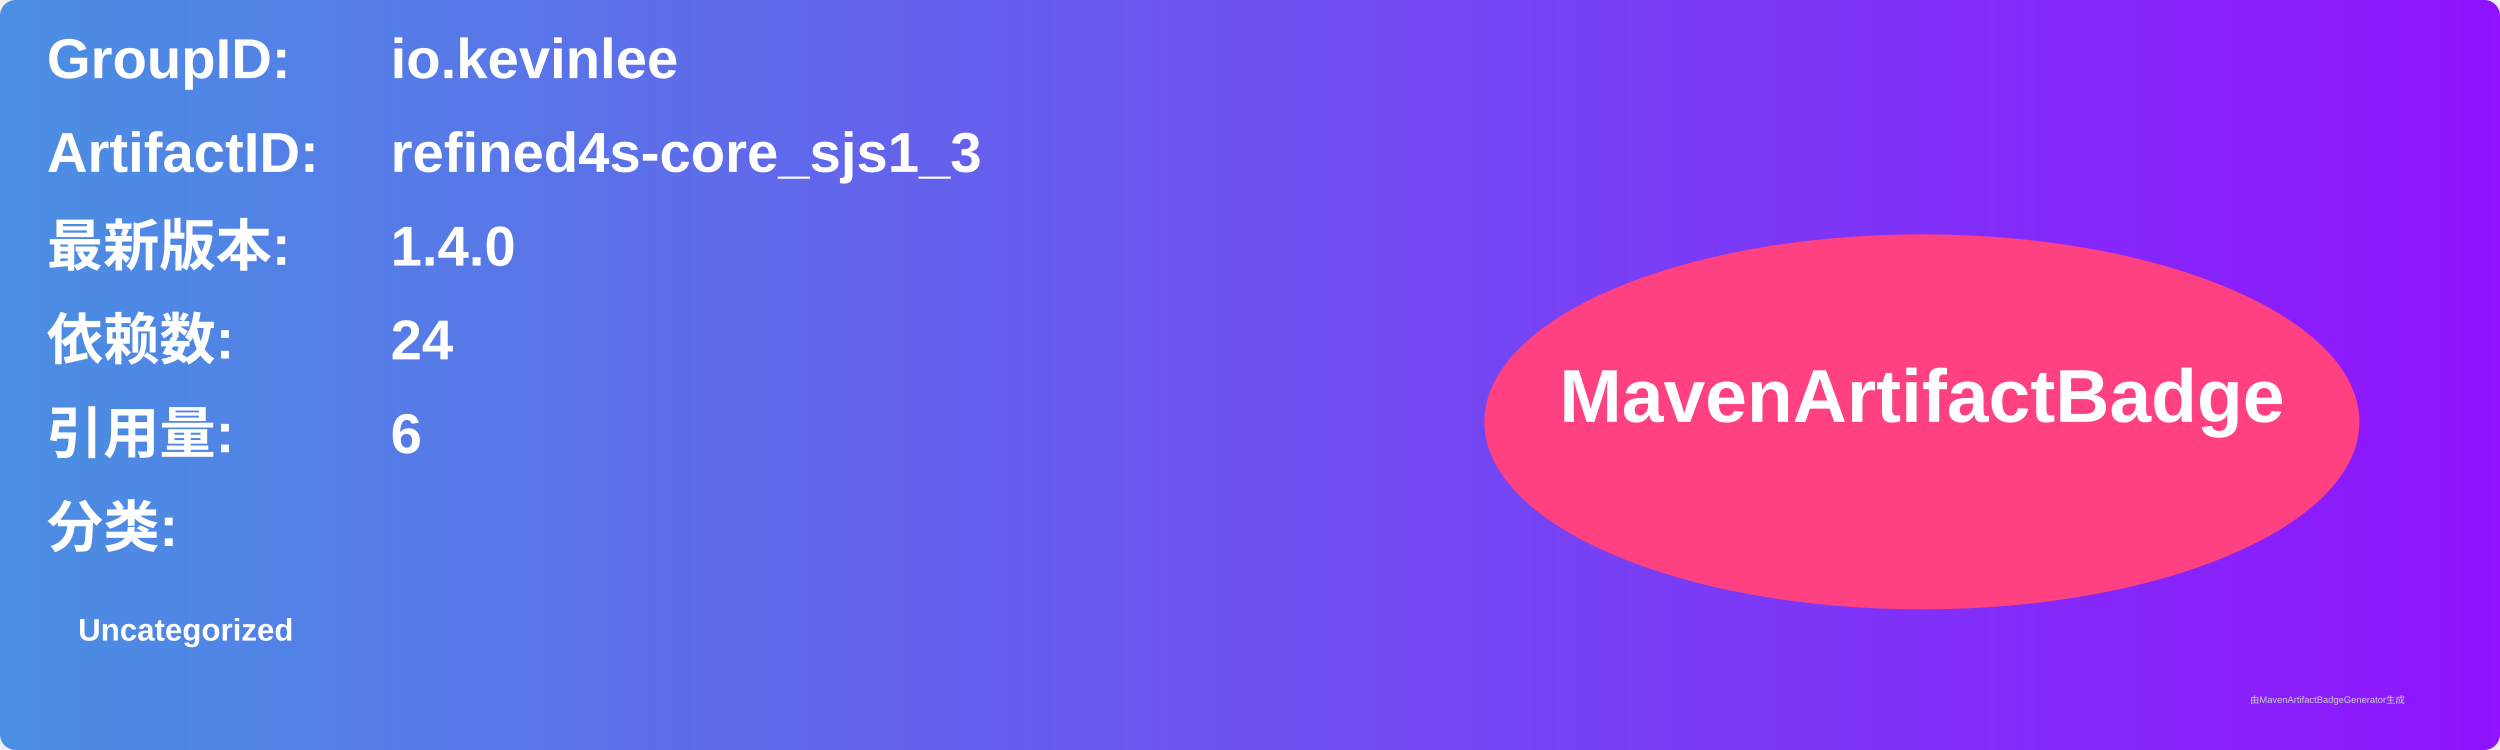
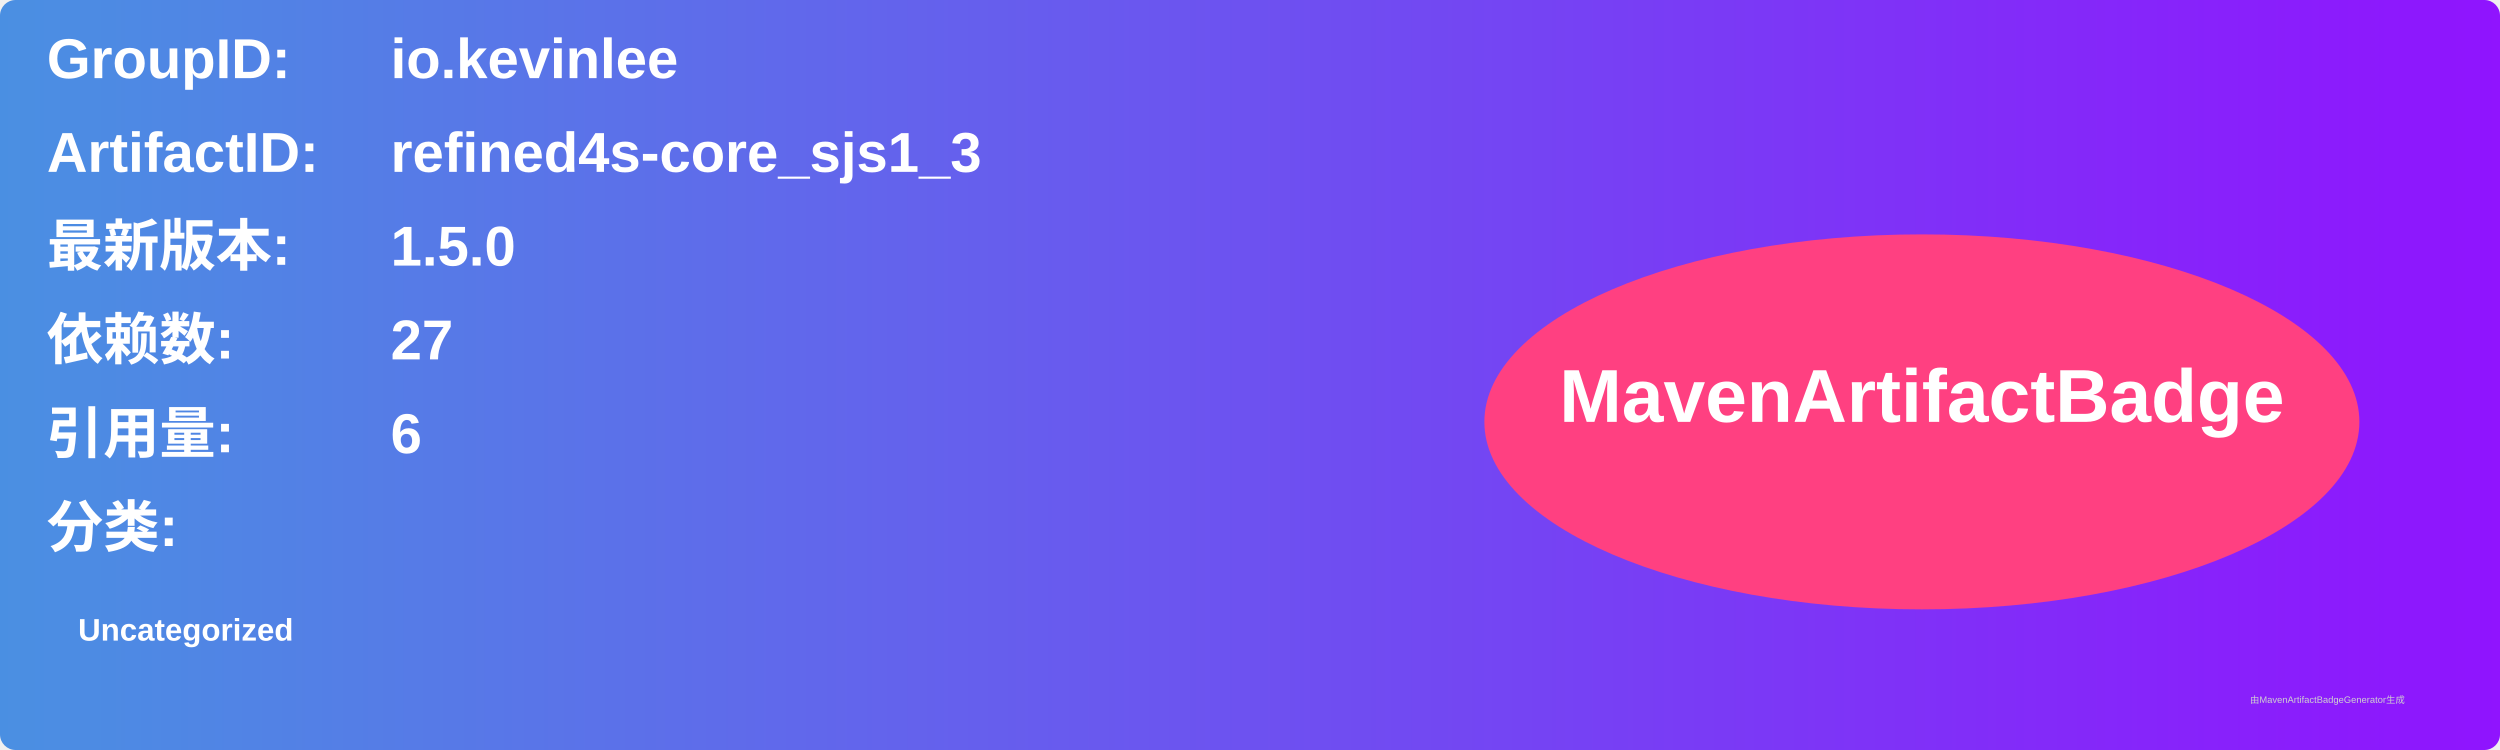
<svg xmlns="http://www.w3.org/2000/svg" width="800" height="240" viewBox="0 0 800 240">
  <linearGradient id="grad" x1="0%" y1="0%" x2="100%" y2="0%">
    <stop offset="0%" stop-color="#4a90e2" />
    <stop offset="100%" stop-color="#9013fe" />
  </linearGradient>
  <rect width="100%" height="100%" rx="5" ry="5" fill="url(#grad)" />
  <g transform="translate(15, 15)">
    <text x="0" y="10" font-family="Arial" font-size="18" fill="white" font-weight="bold" width="260">GroupID:</text>
    <text x="110" y="10" font-family="Arial" font-size="18" fill="white" font-weight="bold" width="460">io.kevinlee</text>
    <text x="0" y="40" font-family="Arial" font-size="18" fill="white" font-weight="bold" width="260">ArtifactID:</text>
    <text x="110" y="40" font-family="Arial" font-size="18" fill="white" font-weight="bold" width="460">refined4s-core_sjs1_3</text>
    <text x="0" y="70" font-family="Arial" font-size="18" fill="white" font-weight="bold">最新版本:</text>
    <text x="110" y="70" font-family="Arial" font-size="18" fill="white" font-weight="bold">
-       <tspan font-weight="bold">1.4.0</tspan>
+       <tspan font-weight="bold">1.5.0</tspan>
    </text>
    <text x="0" y="100" font-family="Arial" font-size="18" fill="white" font-weight="bold">依赖数: </text>
    <text x="110" y="100" font-family="Arial" font-size="18" fill="white">
-       <tspan font-weight="bold">24</tspan>
+       <tspan font-weight="bold">27</tspan>
    </text>
    <text x="0" y="130" font-family="Arial" font-size="18" fill="white" font-weight="bold">引用量: </text>
    <text x="110" y="130" font-family="Arial" font-size="18" fill="white">
      <tspan font-weight="bold">6</tspan>
    </text>
    <text x="0" y="160" font-family="Arial" font-size="18" fill="white" font-weight="bold">分类:</text>
    <text x="10" y="190" font-family="Arial" font-size="10" fill="white">
      <tspan font-weight="bold">Uncategorized</tspan>
    </text>
    <ellipse cx="600" cy="120" rx="140" ry="60" fill="#ff4081" />
    <text x="600" y="120" text-anchor="middle" font-family="Arial" font-size="24" fill="white" font-weight="bold">MavenArtifactBadge</text>
  </g>
  <text x="720" y="225" font-family="Arial" font-size="3" fill="#d0d0d0">由MavenArtifactBadgeGenerator生成</text>
</svg>
